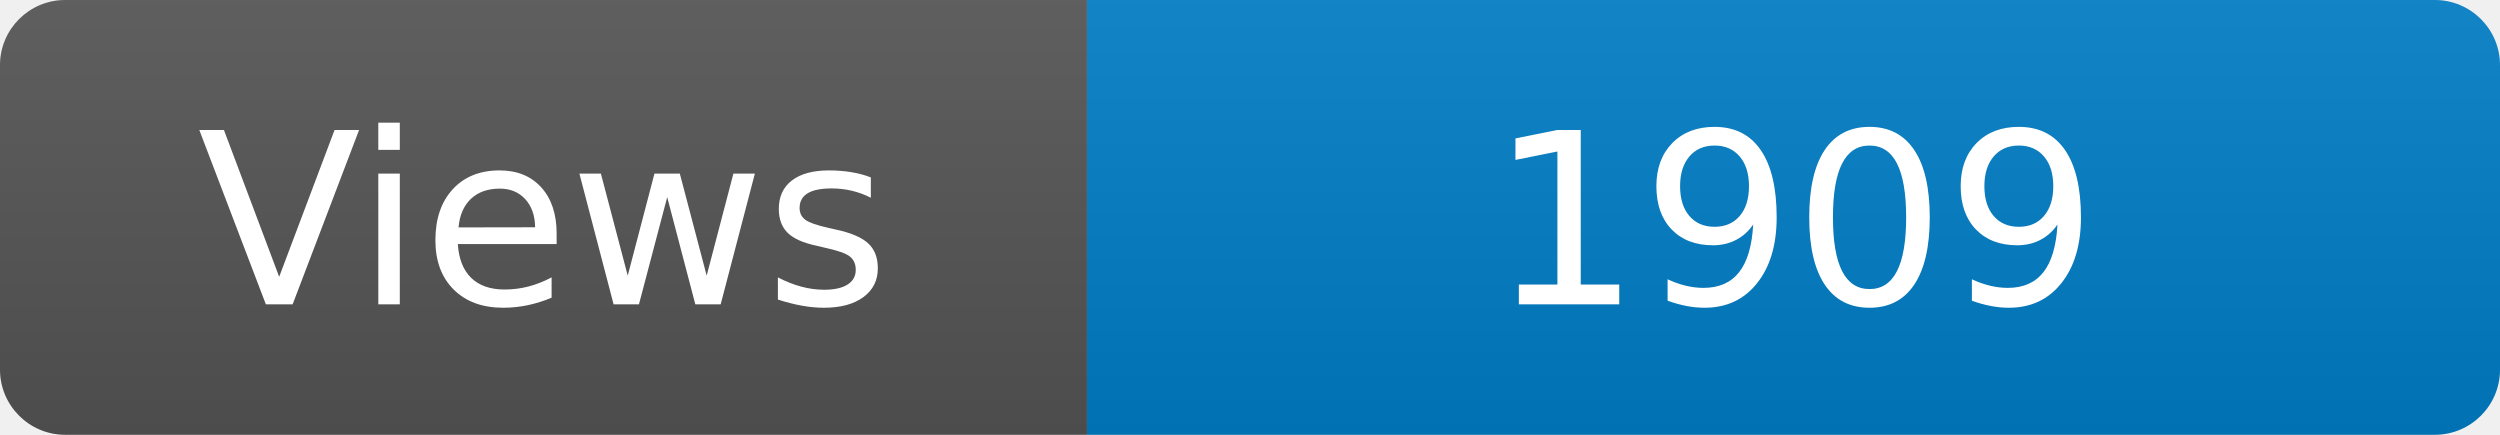
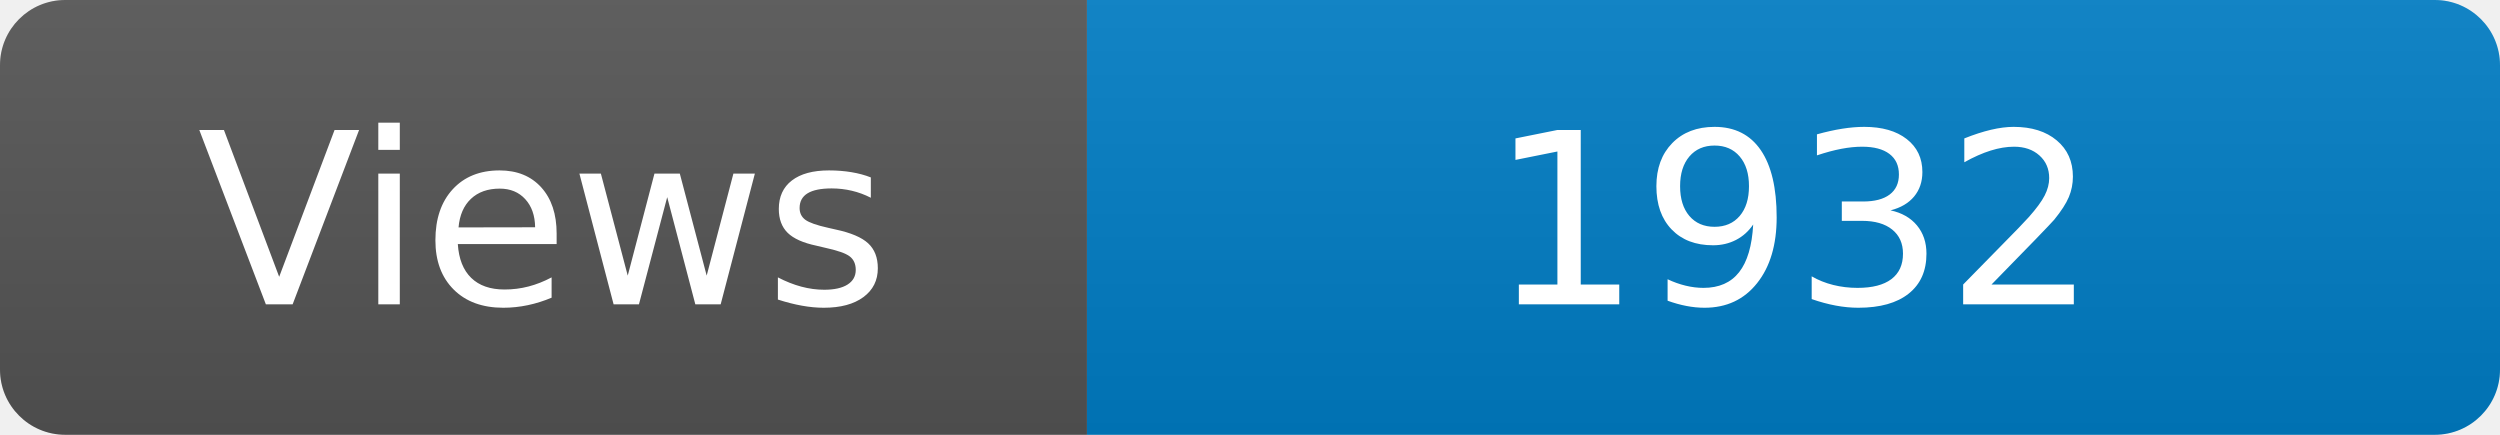
<svg xmlns="http://www.w3.org/2000/svg" width="115" height="20" role="img" aria-label="Maintained?: yes">
  <linearGradient id="s" x2="0" y2="100%">
    <stop offset="0" stop-color="#bbb" stop-opacity=".1" />
    <stop offset="1" stop-opacity=".1" />
  </linearGradient>
  <clipPath id="r">
    <rect width="115" height="20" rx="3" fill="#fff" />
  </clipPath>
  <g clip-path="url(#r)">
    <rect width="50" height="20" fill="#555" />
    <rect x="50" width="160" height="20" fill="#007ec6" />
    <rect width="115" height="20" fill="url(#s)" />
  </g>
  <g fill="#fff" text-anchor="middle" font-family="Verdana,Geneva,DejaVu Sans,sans-serif" font-size="110">
    <text x="250" y="140" transform="scale(.1)" fill="#fff">Views</text>
-     <text x="825" y="140" transform="scale(.1)" fill="#fff">1909</text>
+     <text x="825" y="140" transform="scale(.1)" fill="#fff">1932</text>
  </g>
</svg>
